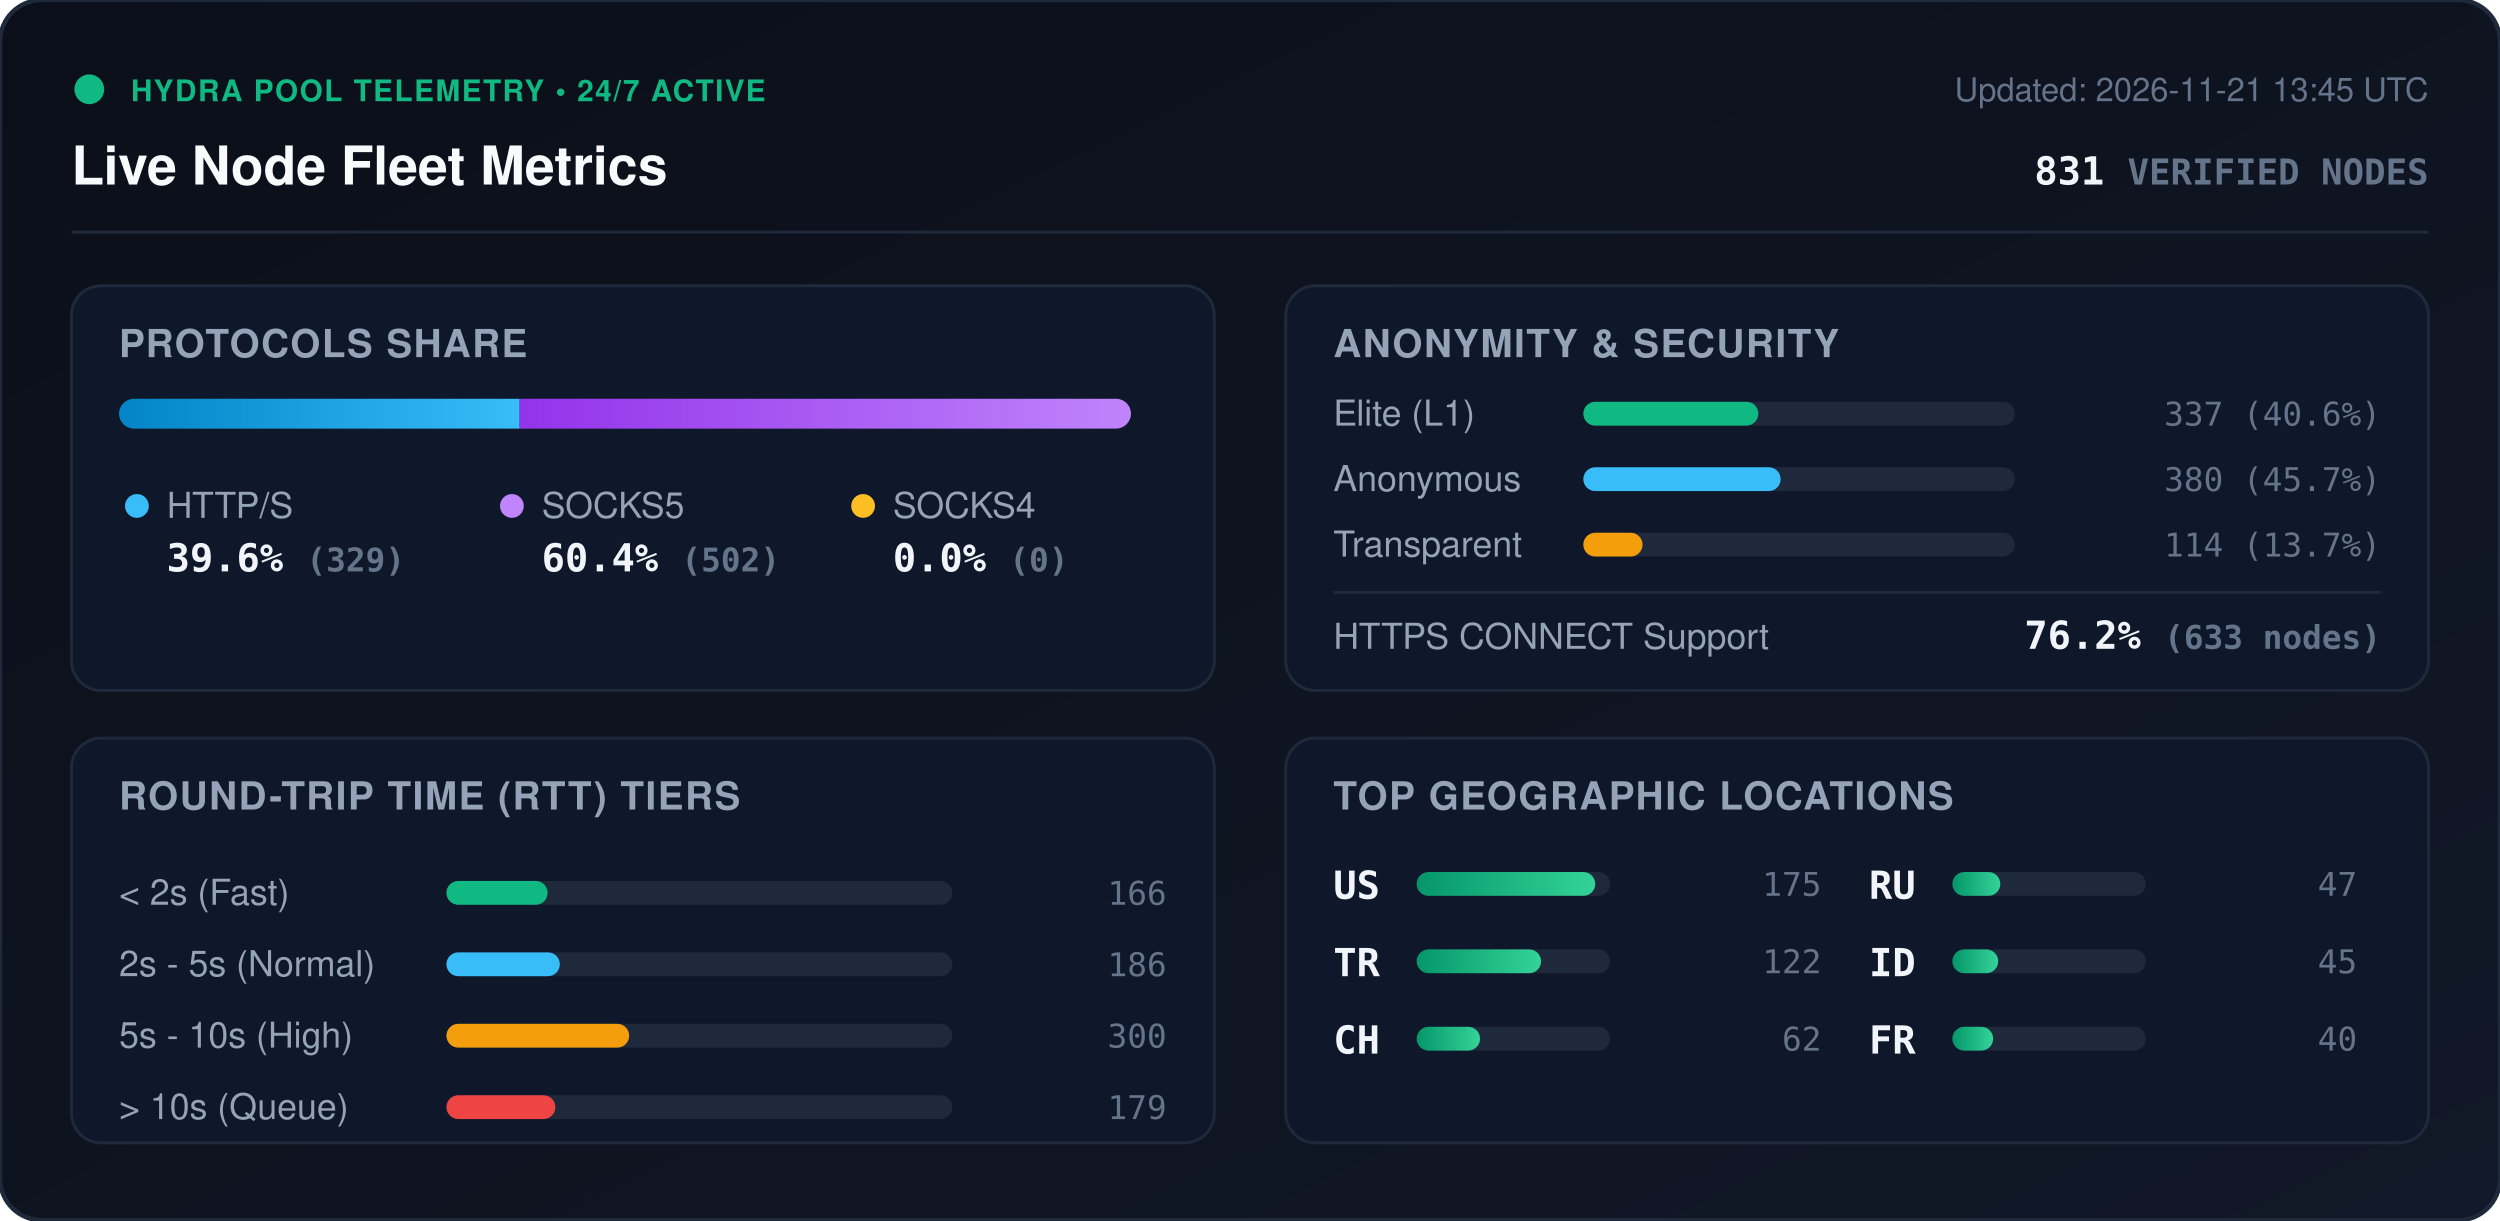
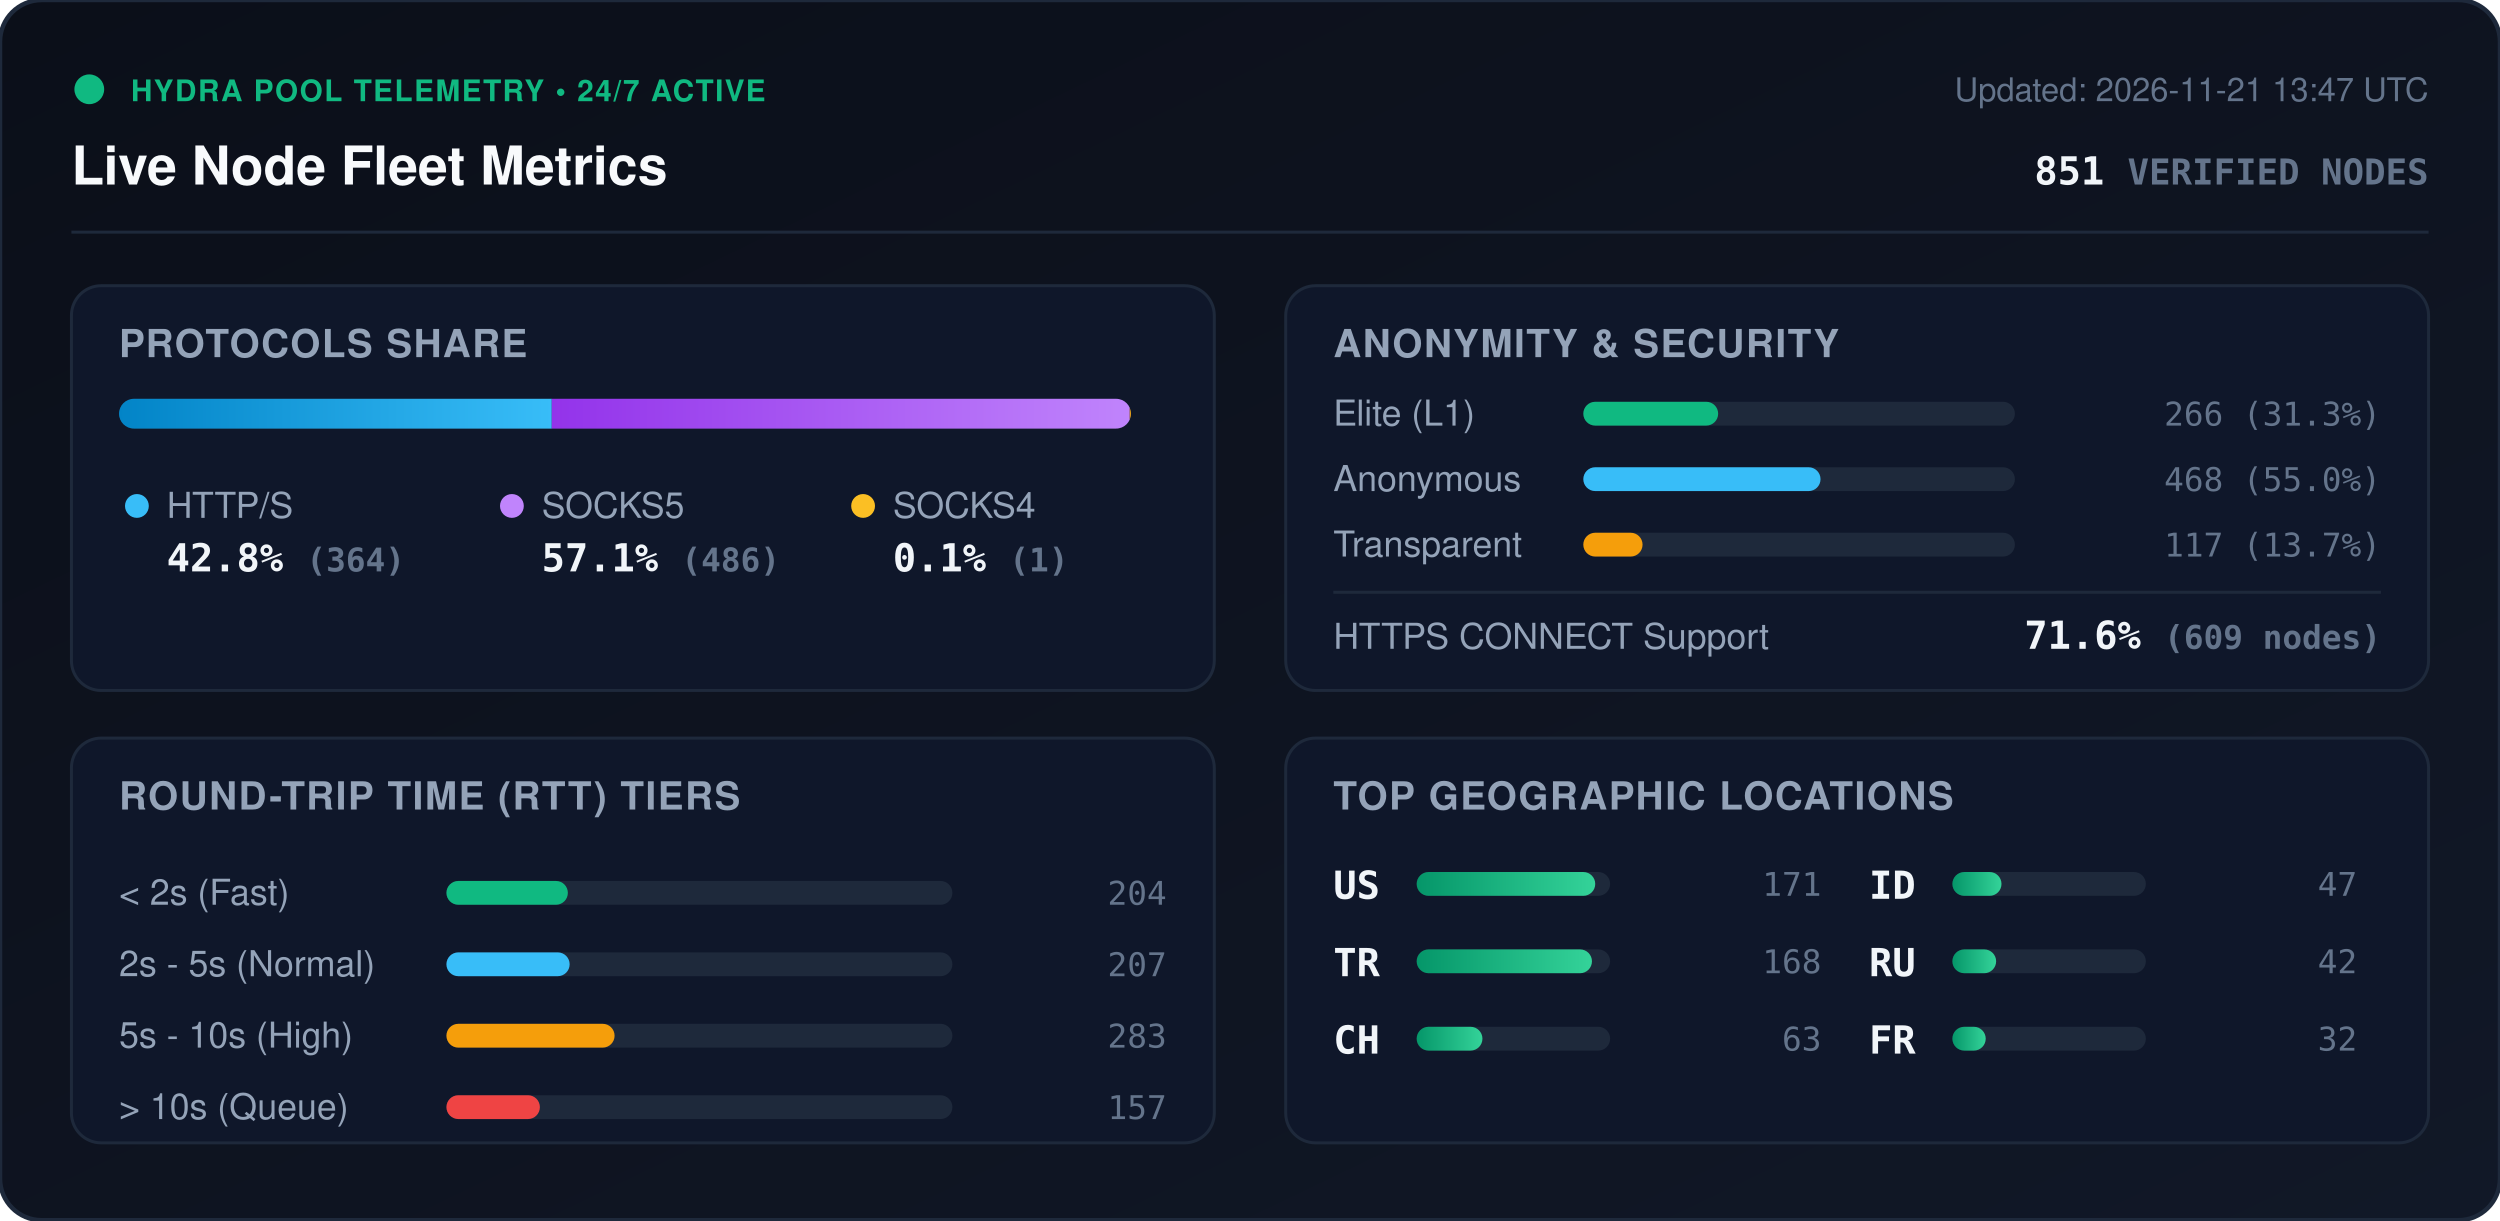
<svg xmlns="http://www.w3.org/2000/svg" viewBox="0 0 840 410" width="840" height="410" style="max-width: 100%; height: auto;">
  <defs>
    <linearGradient id="bg" x1="0%" y1="0%" x2="100%" y2="100%">
      <stop offset="0%" stop-color="#0b0f19" />
      <stop offset="100%" stop-color="#111827" />
    </linearGradient>
    <linearGradient id="bar-http" x1="0%" y1="0%" x2="100%" y2="0%">
      <stop offset="0%" stop-color="#0284c7" />
      <stop offset="100%" stop-color="#38bdf8" />
    </linearGradient>
    <linearGradient id="bar-socks5" x1="0%" y1="0%" x2="100%" y2="0%">
      <stop offset="0%" stop-color="#9333ea" />
      <stop offset="100%" stop-color="#c084fc" />
    </linearGradient>
    <linearGradient id="bar-socks4" x1="0%" y1="0%" x2="100%" y2="0%">
      <stop offset="0%" stop-color="#d97706" />
      <stop offset="100%" stop-color="#fbbf24" />
    </linearGradient>
    <linearGradient id="bar-green" x1="0%" y1="0%" x2="100%" y2="0%">
      <stop offset="0%" stop-color="#059669" />
      <stop offset="100%" stop-color="#34d399" />
    </linearGradient>
    <clipPath id="prog-track-clip">
      <rect width="340.0" height="10" rx="5" />
    </clipPath>
    <style>
      .title { font: 700 18px -apple-system, BlinkMacSystemFont, 'Segoe UI', Helvetica, Arial, sans-serif; fill: #f8fafc; }
      .sub { font: 500 11px -apple-system, BlinkMacSystemFont, 'Segoe UI', Helvetica, Arial, sans-serif; fill: #64748b; }
      .section-hdr { font: 600 13px -apple-system, BlinkMacSystemFont, 'Segoe UI', Helvetica, Arial, sans-serif; fill: #94a3b8; letter-spacing: 0.5px; }
      .metric-val { font: 700 13px -apple-system, BlinkMacSystemFont, 'Segoe UI', Helvetica, Arial, sans-serif; fill: #f1f5f9; }
      .metric-lbl { font: 500 12px -apple-system, BlinkMacSystemFont, 'Segoe UI', Helvetica, Arial, sans-serif; fill: #94a3b8; }
      .badge-txt { font: 700 10px -apple-system, BlinkMacSystemFont, 'Segoe UI', Helvetica, Arial, sans-serif; fill: #10b981; letter-spacing: 0.5px; }
      .mono { font-family: ui-monospace, SFMono-Regular, Menlo, Monaco, Consolas, monospace; }
      .pulse { animation: beacon 2s infinite ease-in-out; }
      @keyframes beacon { 0%, 100% { opacity: 1; } 50% { opacity: 0.35; } }
    </style>
  </defs>
  <rect width="840" height="410" rx="14" fill="url(#bg)" stroke="#1e293b" stroke-width="1.5" />
  <g transform="translate(24, 24)">
    <circle cx="6" cy="6" r="5" fill="#10b981" class="pulse" />
    <text x="20" y="10" class="badge-txt">HYDRA POOL TELEMETRY • 24/7 ACTIVE</text>
    <text x="0" y="38" class="title">Live Node Fleet Metrics</text>
-     <text x="792" y="10" text-anchor="end" class="sub">Updated: 2026-11-21 13:45 UTC</text>
-     <text x="792" y="38" text-anchor="end" class="metric-val mono" fill="#38bdf8">831 <tspan font-size="12" fill="#64748b">VERIFIED NODES</tspan>
+     <text x="792" y="10" text-anchor="end" class="sub">Updated: 2026-11-21 13:47 UTC</text>
+     <text x="792" y="38" text-anchor="end" class="metric-val mono" fill="#38bdf8">851 <tspan font-size="12" fill="#64748b">VERIFIED NODES</tspan>
    </text>
  </g>
  <line x1="24" y1="78" x2="816" y2="78" stroke="#1e293b" stroke-width="1" />
  <g transform="translate(24, 96)">
    <rect width="384" height="136" rx="10" fill="#0f172a" stroke="#1e293b" />
    <text x="16" y="24" class="section-hdr">PROTOCOLS SHARE</text>
    <g transform="translate(16, 38)">
      <rect width="340.0" height="10" rx="5" fill="#1e293b" />
      <g clip-path="url(#prog-track-clip)">
-         <rect x="0" width="134.6" height="10" fill="url(#bar-http)" />
-         <rect x="134.6" width="205.4" height="10" fill="url(#bar-socks5)" />
-         <rect x="340.0" width="0.0" height="10" fill="url(#bar-socks4)" />
+         <rect x="0" width="145.4" height="10" fill="url(#bar-http)" />
+         <rect x="145.4" width="194.2" height="10" fill="url(#bar-socks5)" />
+         <rect x="339.6" width="0.4" height="10" fill="url(#bar-socks4)" />
      </g>
    </g>
    <g transform="translate(16, 68)">
      <circle cx="6" cy="6" r="4" fill="#38bdf8" />
      <text x="16" y="10" class="metric-lbl">HTTP/S</text>
-       <text x="16" y="28" class="metric-val mono">39.6% <tspan font-size="11" fill="#64748b">(329)</tspan>
+       <text x="16" y="28" class="metric-val mono">42.8% <tspan font-size="11" fill="#64748b">(364)</tspan>
      </text>
      <circle cx="132" cy="6" r="4" fill="#c084fc" />
      <text x="142" y="10" class="metric-lbl">SOCKS5</text>
-       <text x="142" y="28" class="metric-val mono">60.4% <tspan font-size="11" fill="#64748b">(502)</tspan>
+       <text x="142" y="28" class="metric-val mono">57.1% <tspan font-size="11" fill="#64748b">(486)</tspan>
      </text>
      <circle cx="250" cy="6" r="4" fill="#fbbf24" />
      <text x="260" y="10" class="metric-lbl">SOCKS4</text>
-       <text x="260" y="28" class="metric-val mono">0.0% <tspan font-size="11" fill="#64748b">(0)</tspan>
+       <text x="260" y="28" class="metric-val mono">0.1% <tspan font-size="11" fill="#64748b">(1)</tspan>
      </text>
    </g>
  </g>
  <g transform="translate(432, 96)">
    <rect width="384" height="136" rx="10" fill="#0f172a" stroke="#1e293b" />
    <text x="16" y="24" class="section-hdr">ANONYMITY &amp; SECURITY</text>
    <text x="16" y="47" class="metric-lbl">Elite (L1)</text>
    <rect x="100" y="39" width="145.0" height="8" rx="4" fill="#1e293b" />
-     <rect x="100" y="39" width="58.8" height="8" rx="4" fill="#10b981" />
-     <text x="368" y="47" text-anchor="end" class="mono sub" fill="#e2e8f0">337 (40.6%)</text>
+     <rect x="100" y="39" width="45.3" height="8" rx="4" fill="#10b981" />
+     <text x="368" y="47" text-anchor="end" class="mono sub" fill="#e2e8f0">266 (31.3%)</text>
    <text x="16" y="69" class="metric-lbl">Anonymous</text>
    <rect x="100" y="61" width="145.0" height="8" rx="4" fill="#1e293b" />
-     <rect x="100" y="61" width="66.3" height="8" rx="4" fill="#38bdf8" />
-     <text x="368" y="69" text-anchor="end" class="mono sub" fill="#e2e8f0">380 (45.7%)</text>
+     <rect x="100" y="61" width="79.7" height="8" rx="4" fill="#38bdf8" />
+     <text x="368" y="69" text-anchor="end" class="mono sub" fill="#e2e8f0">468 (55.0%)</text>
    <text x="16" y="91" class="metric-lbl">Transparent</text>
    <rect x="100" y="83" width="145.0" height="8" rx="4" fill="#1e293b" />
    <rect x="100" y="83" width="19.9" height="8" rx="4" fill="#f59e0b" />
-     <text x="368" y="91" text-anchor="end" class="mono sub" fill="#e2e8f0">114 (13.7%)</text>
+     <text x="368" y="91" text-anchor="end" class="mono sub" fill="#e2e8f0">117 (13.7%)</text>
    <line x1="16" y1="103" x2="368" y2="103" stroke="#1e293b" stroke-width="1" />
    <text x="16" y="122" class="metric-lbl">HTTPS CONNECT Support</text>
-     <text x="368" y="122" text-anchor="end" class="metric-val mono" fill="#34d399">76.2% <tspan font-size="11" fill="#64748b">(633 nodes)</tspan>
+     <text x="368" y="122" text-anchor="end" class="metric-val mono" fill="#34d399">71.6% <tspan font-size="11" fill="#64748b">(609 nodes)</tspan>
    </text>
  </g>
  <g transform="translate(24, 248)">
    <rect width="384" height="136" rx="10" fill="#0f172a" stroke="#1e293b" />
    <text x="16" y="24" class="section-hdr">ROUND-TRIP TIME (RTT) TIERS</text>
    <g transform="translate(16, 42)">
      <text x="0" y="14" class="metric-lbl">&lt; 2s (Fast)</text>
      <rect x="110" y="6" width="170" height="8" rx="4" fill="#1e293b" />
-       <rect x="110" y="6" width="34.0" height="8" rx="4" fill="#10b981" />
-       <text x="352" y="14" text-anchor="end" class="mono sub">166</text>
+       <rect x="110" y="6" width="40.8" height="8" rx="4" fill="#10b981" />
+       <text x="352" y="14" text-anchor="end" class="mono sub">204</text>
      <text x="0" y="38" class="metric-lbl">2s - 5s (Normal)</text>
      <rect x="110" y="30" width="170" height="8" rx="4" fill="#1e293b" />
-       <rect x="110" y="30" width="38.1" height="8" rx="4" fill="#38bdf8" />
-       <text x="352" y="38" text-anchor="end" class="mono sub">186</text>
+       <rect x="110" y="30" width="41.4" height="8" rx="4" fill="#38bdf8" />
+       <text x="352" y="38" text-anchor="end" class="mono sub">207</text>
      <text x="0" y="62" class="metric-lbl">5s - 10s (High)</text>
      <rect x="110" y="54" width="170" height="8" rx="4" fill="#1e293b" />
-       <rect x="110" y="54" width="61.4" height="8" rx="4" fill="#f59e0b" />
-       <text x="352" y="62" text-anchor="end" class="mono sub">300</text>
+       <rect x="110" y="54" width="56.5" height="8" rx="4" fill="#f59e0b" />
+       <text x="352" y="62" text-anchor="end" class="mono sub">283</text>
      <text x="0" y="86" class="metric-lbl">&gt; 10s (Queue)</text>
      <rect x="110" y="78" width="170" height="8" rx="4" fill="#1e293b" />
-       <rect x="110" y="78" width="36.6" height="8" rx="4" fill="#ef4444" />
-       <text x="352" y="86" text-anchor="end" class="mono sub">179</text>
+       <rect x="110" y="78" width="31.4" height="8" rx="4" fill="#ef4444" />
+       <text x="352" y="86" text-anchor="end" class="mono sub">157</text>
    </g>
  </g>
  <g transform="translate(432, 248)">
    <rect width="384" height="136" rx="10" fill="#0f172a" stroke="#1e293b" />
    <text x="16" y="24" class="section-hdr">TOP GEOGRAPHIC LOCATIONS</text>
    <g transform="translate(16, 42)">
      <g transform="translate(0, 0)">
        <text x="0" y="12" class="mono metric-val" font-size="12">US</text>
        <rect x="28" y="3" width="65" height="8" rx="4" fill="#1e293b" />
        <rect x="28" y="3" width="60.0" height="8" rx="4" fill="url(#bar-green)" />
-         <text x="164" y="11" text-anchor="end" class="mono sub">175</text>
+         <text x="164" y="11" text-anchor="end" class="mono sub">171</text>
      </g>
      <g transform="translate(0, 26)">
        <text x="0" y="12" class="mono metric-val" font-size="12">TR</text>
        <rect x="28" y="3" width="65" height="8" rx="4" fill="#1e293b" />
-         <rect x="28" y="3" width="41.8" height="8" rx="4" fill="url(#bar-green)" />
-         <text x="164" y="11" text-anchor="end" class="mono sub">122</text>
+         <rect x="28" y="3" width="58.9" height="8" rx="4" fill="url(#bar-green)" />
+         <text x="164" y="11" text-anchor="end" class="mono sub">168</text>
      </g>
      <g transform="translate(0, 52)">
        <text x="0" y="12" class="mono metric-val" font-size="12">CH</text>
        <rect x="28" y="3" width="65" height="8" rx="4" fill="#1e293b" />
-         <rect x="28" y="3" width="21.3" height="8" rx="4" fill="url(#bar-green)" />
-         <text x="164" y="11" text-anchor="end" class="mono sub">62</text>
+         <rect x="28" y="3" width="22.1" height="8" rx="4" fill="url(#bar-green)" />
+         <text x="164" y="11" text-anchor="end" class="mono sub">63</text>
      </g>
      <g transform="translate(180, 0)">
-         <text x="0" y="12" class="mono metric-val" font-size="12">RU</text>
+         <text x="0" y="12" class="mono metric-val" font-size="12">ID</text>
        <rect x="28" y="3" width="65" height="8" rx="4" fill="#1e293b" />
-         <rect x="28" y="3" width="16.1" height="8" rx="4" fill="url(#bar-green)" />
+         <rect x="28" y="3" width="16.5" height="8" rx="4" fill="url(#bar-green)" />
        <text x="164" y="11" text-anchor="end" class="mono sub">47</text>
      </g>
      <g transform="translate(180, 26)">
-         <text x="0" y="12" class="mono metric-val" font-size="12">ID</text>
+         <text x="0" y="12" class="mono metric-val" font-size="12">RU</text>
        <rect x="28" y="3" width="65" height="8" rx="4" fill="#1e293b" />
-         <rect x="28" y="3" width="15.4" height="8" rx="4" fill="url(#bar-green)" />
-         <text x="164" y="11" text-anchor="end" class="mono sub">45</text>
+         <rect x="28" y="3" width="14.7" height="8" rx="4" fill="url(#bar-green)" />
+         <text x="164" y="11" text-anchor="end" class="mono sub">42</text>
      </g>
      <g transform="translate(180, 52)">
        <text x="0" y="12" class="mono metric-val" font-size="12">FR</text>
        <rect x="28" y="3" width="65" height="8" rx="4" fill="#1e293b" />
-         <rect x="28" y="3" width="13.7" height="8" rx="4" fill="url(#bar-green)" />
-         <text x="164" y="11" text-anchor="end" class="mono sub">40</text>
+         <rect x="28" y="3" width="11.2" height="8" rx="4" fill="url(#bar-green)" />
+         <text x="164" y="11" text-anchor="end" class="mono sub">32</text>
      </g>
    </g>
  </g>
</svg>
